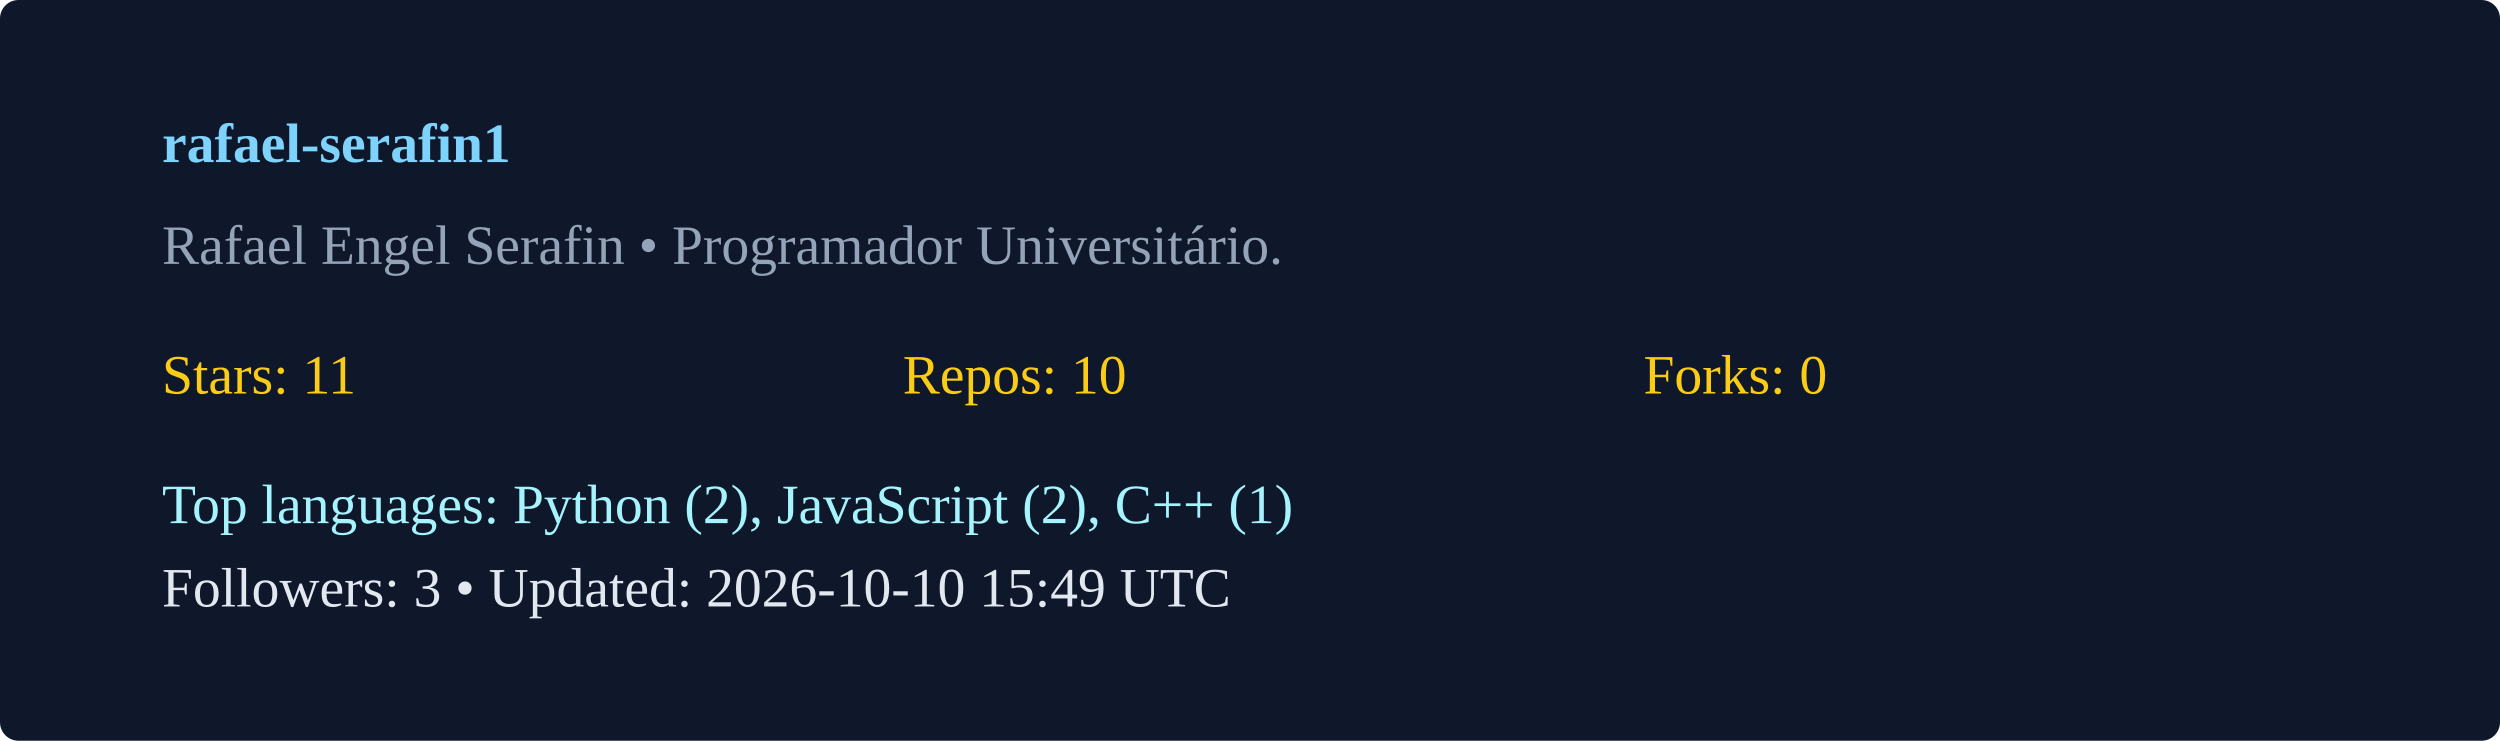
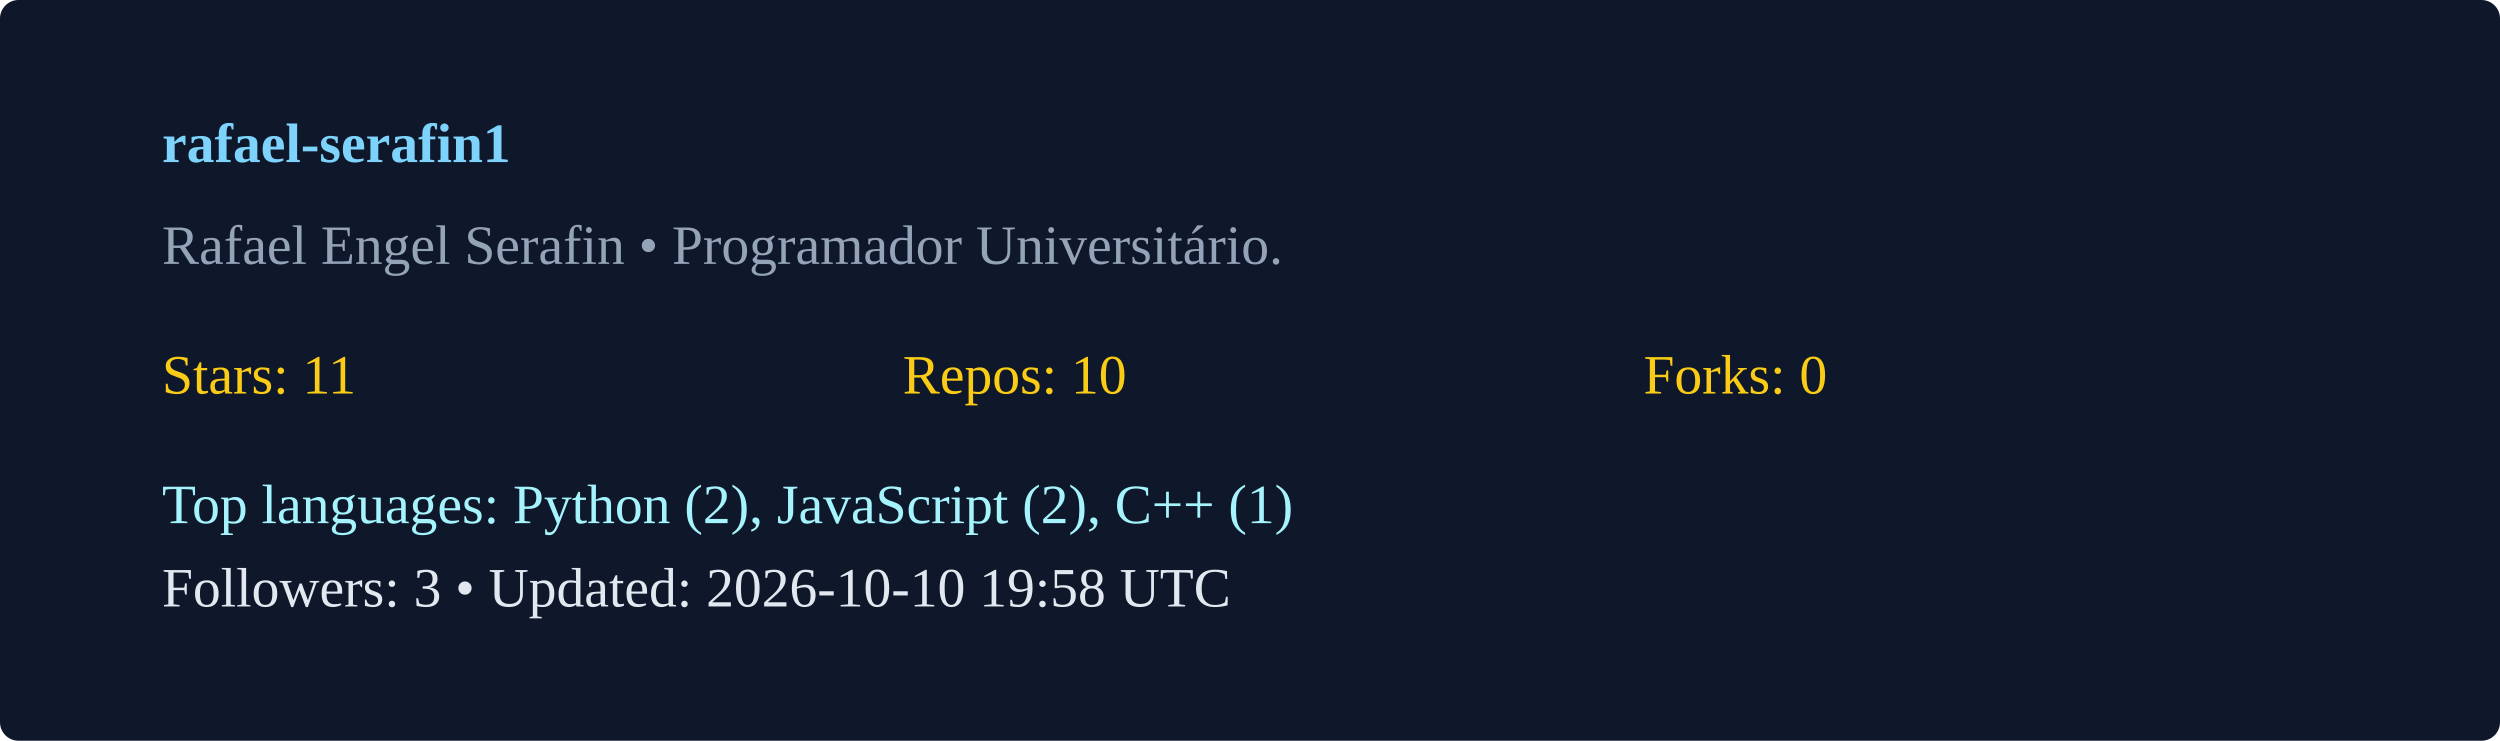
<svg xmlns="http://www.w3.org/2000/svg" width="540" height="160" viewBox="0 0 540 160">
  <rect width="100%" height="100%" rx="4" fill="#0f172a" />
  <g transform="translate(35,35)">
    <text x="0" y="0" fill="#7dd3fc" font-weight="600">rafael-serafin1</text>
    <text x="0" y="22" fill="#94a3b8">Rafael Engel Serafin  • Programador Universitário. </text>
    <g transform="translate(0,50)">
      <text x="0" y="0" fill="#facc15">Stars: 11</text>
      <text x="160" y="0" fill="#facc15">Repos: 10</text>
      <text x="320" y="0" fill="#facc15">Forks: 0</text>
      <text x="0" y="28" fill="#a5f3fc">Top languages: Python (2), JavaScript (2), C++ (1)</text>
-       <text x="0" y="46" fill="#e2e8f0">Followers: 3 • Updated: 2026-10-10 15:49 UTC</text>
+       <text x="0" y="46" fill="#e2e8f0">Followers: 3 • Updated: 2026-10-10 19:58 UTC</text>
    </g>
  </g>
</svg>
